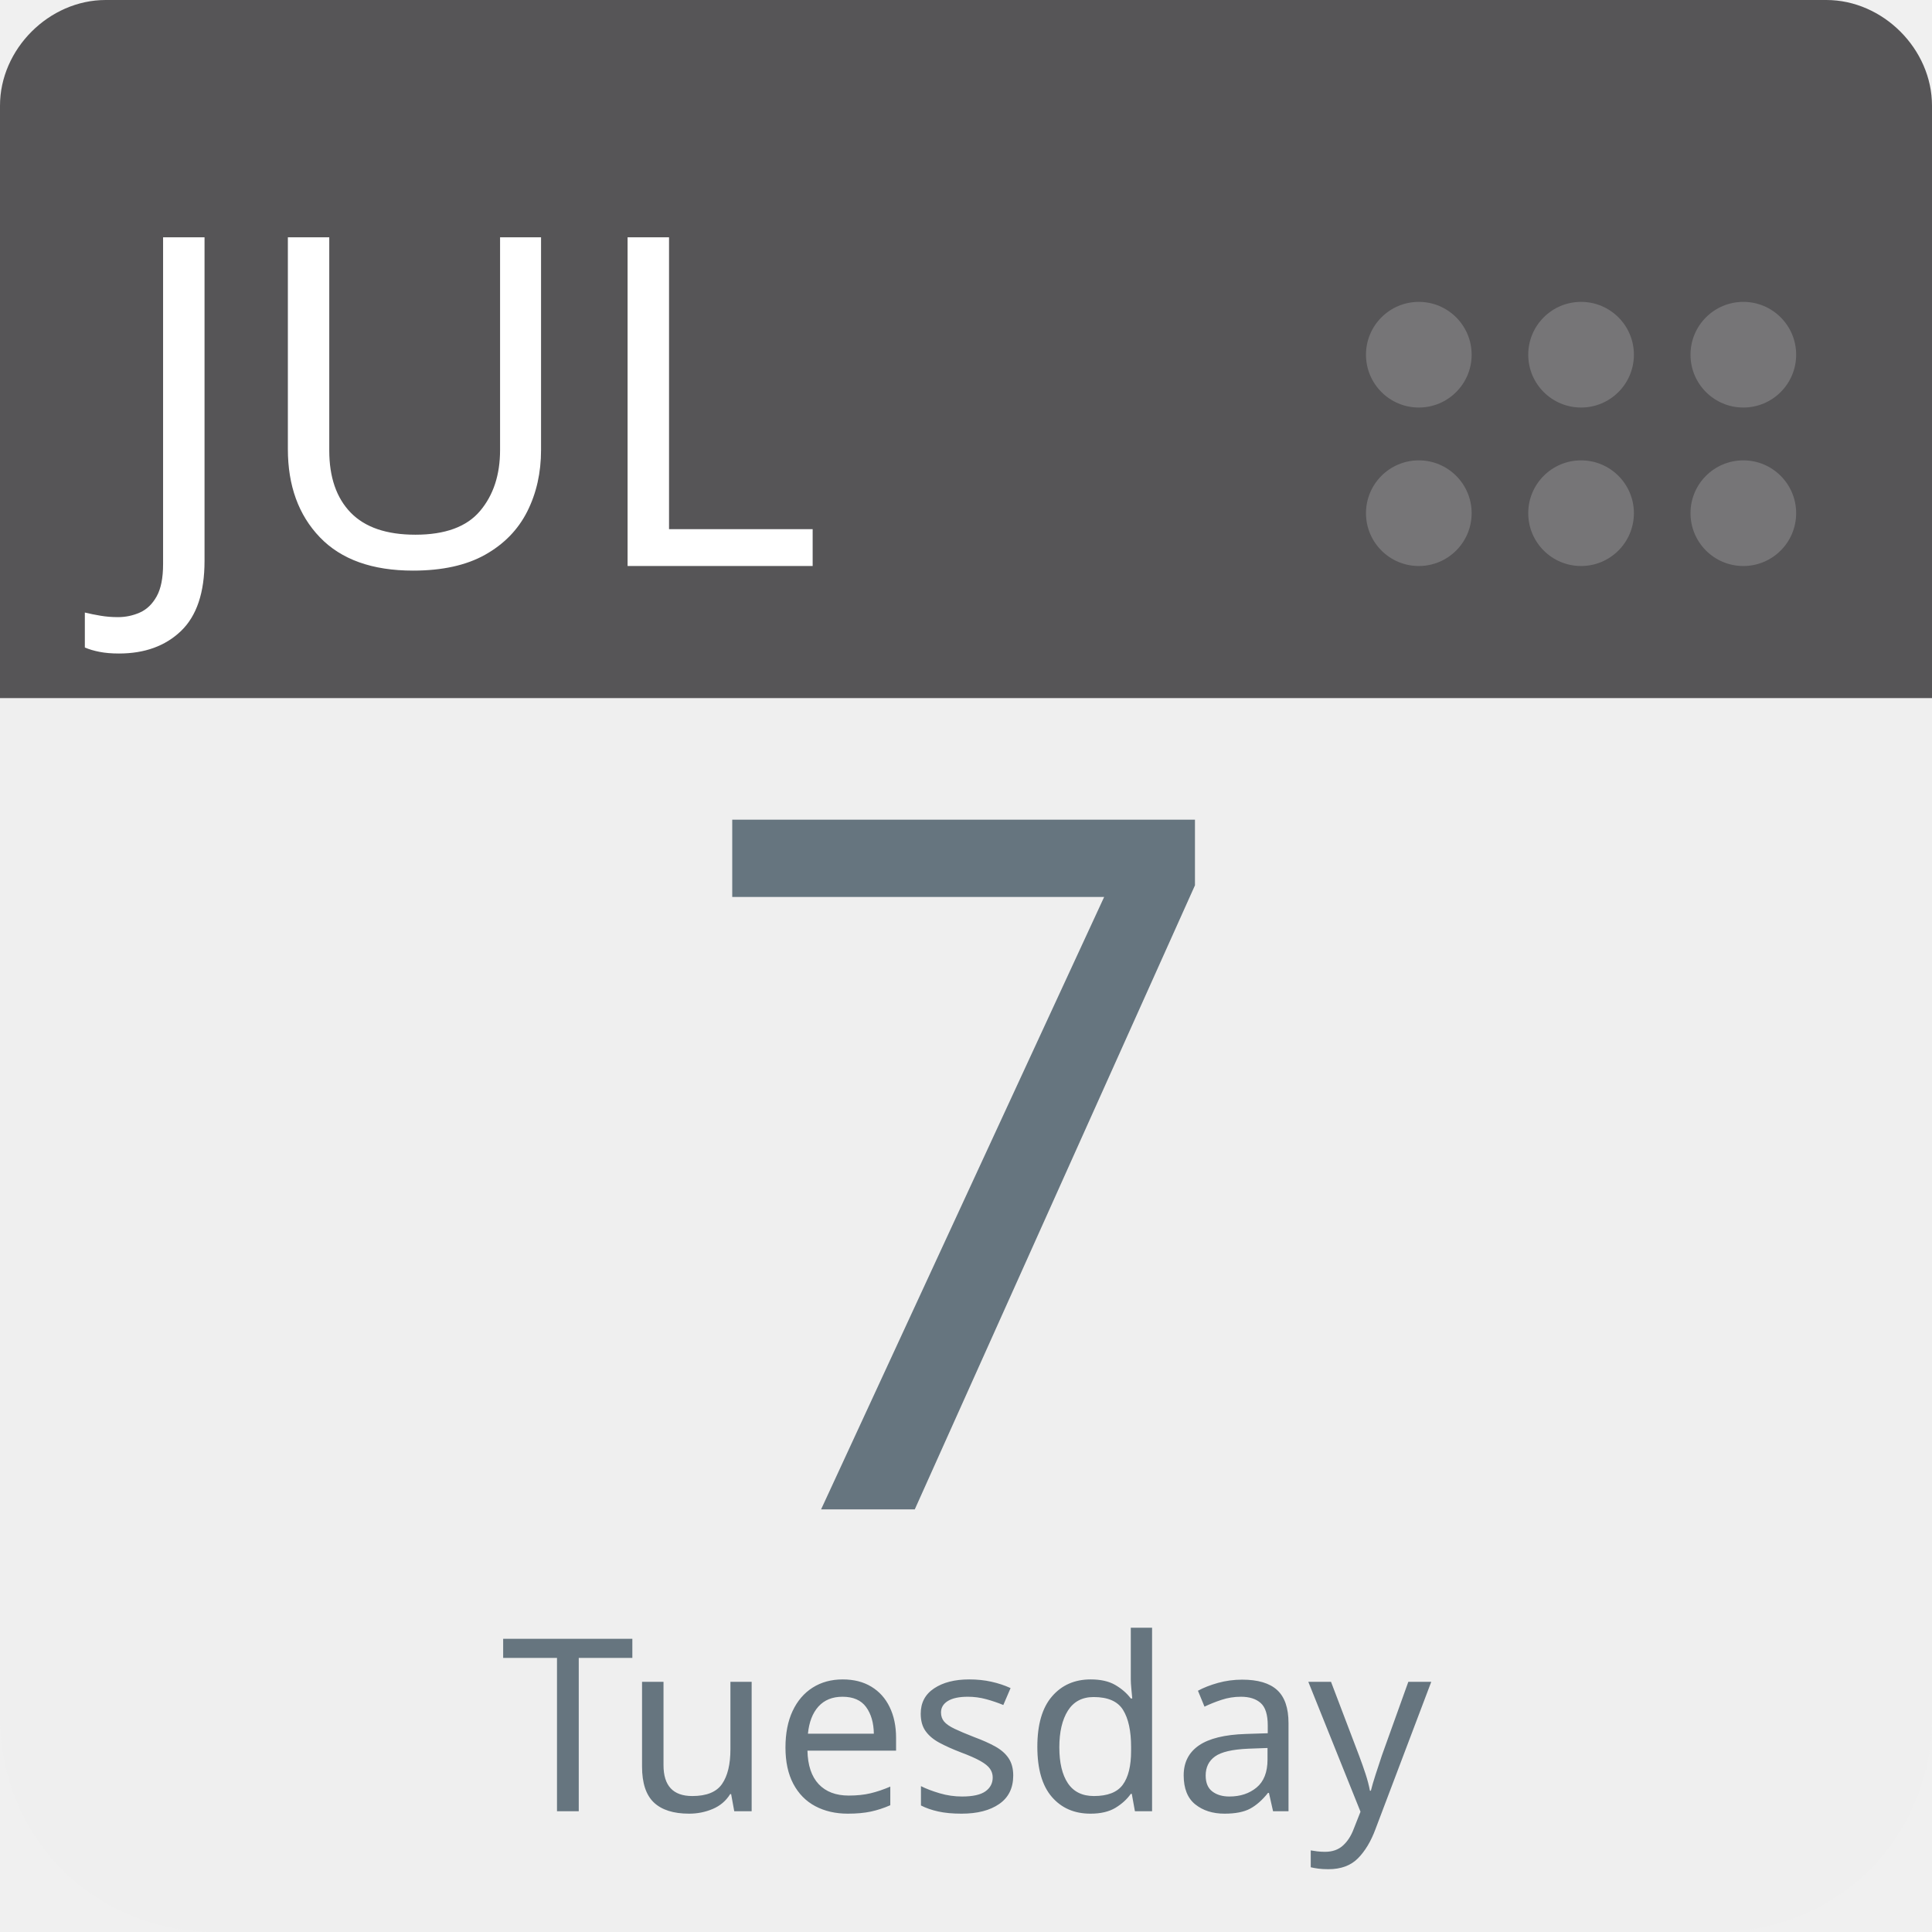
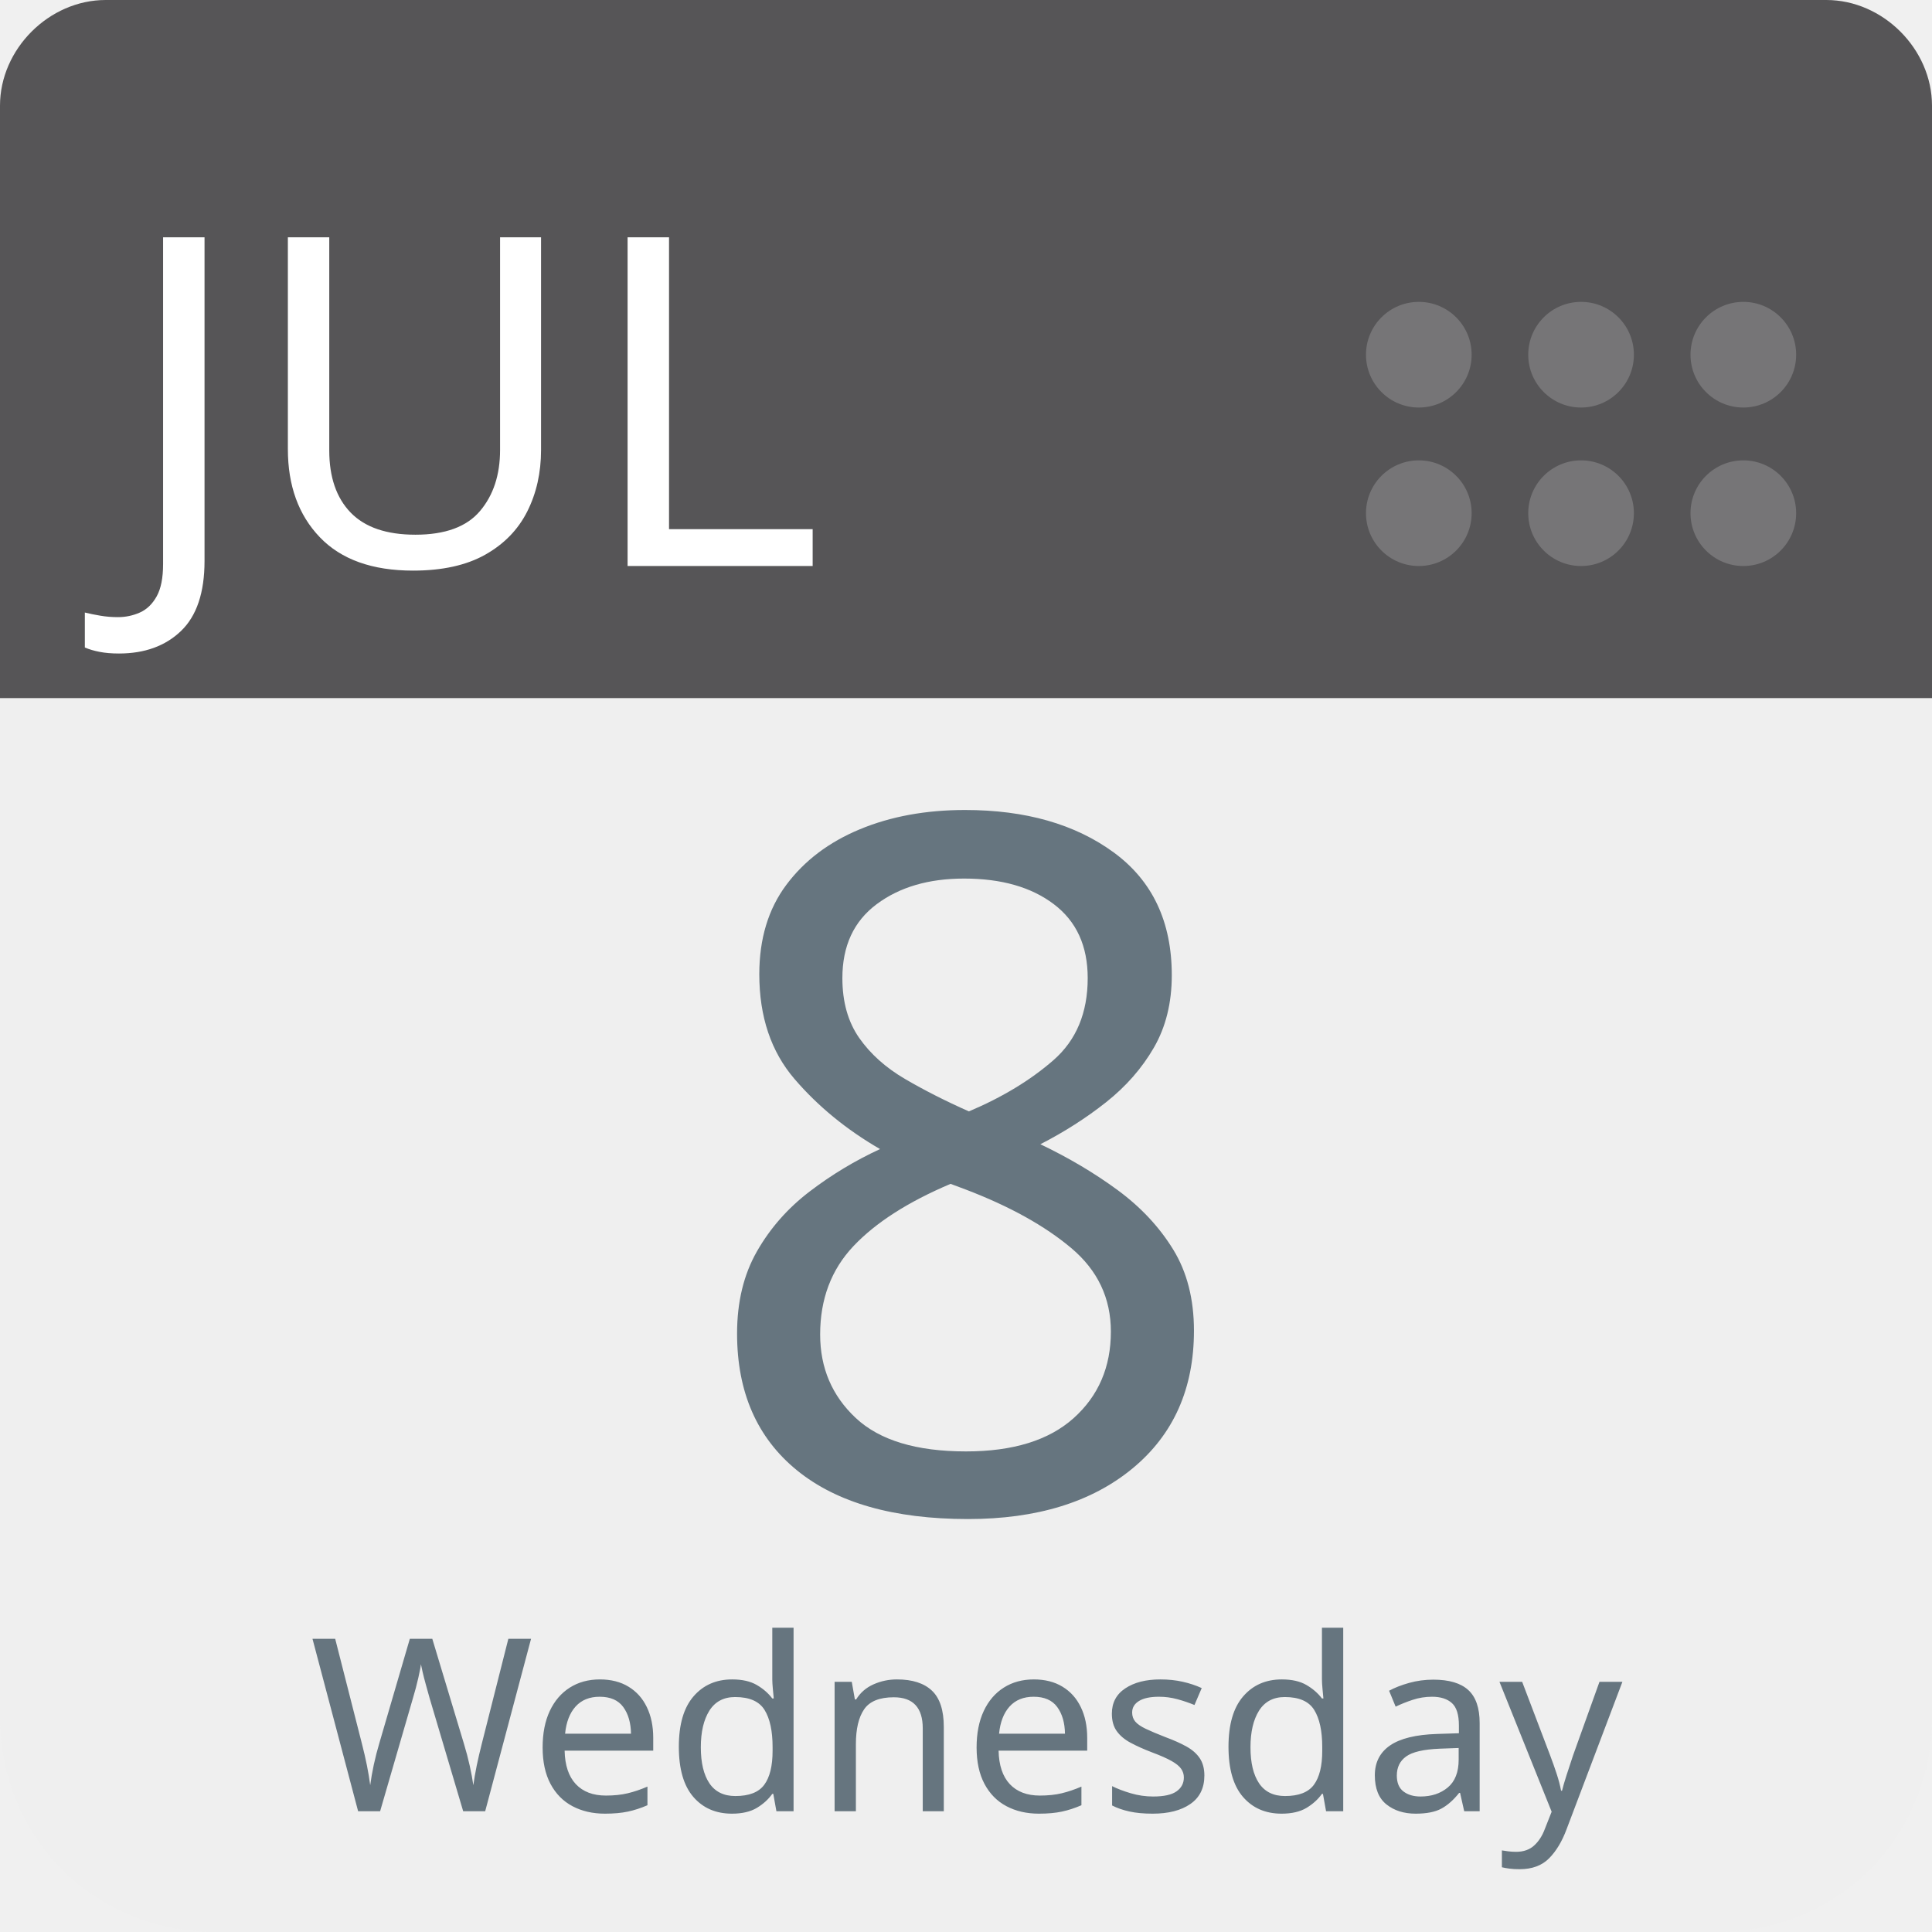
<svg xmlns="http://www.w3.org/2000/svg" aria-label="Calendar" role="img" viewBox="0 0 512 512" width="100%" height="100%" style="cursor: default">
      null
      <path d="m512,455c0,32 -25,57 -57,57l-398,0c-32,0 -57,-25 -57,-57l0,-327c0,-31 25,-57 57,-57l398,0c32,0 57,26 57,57l0,327z" fill="#efefef" />
  <path d="m484,0l-47,0l-409,0c-15,0 -28,13 -28,28l0,157l512,0l0,-157c0,-15 -13,-28 -28,-28z" fill="#565557" />
  <g fill="#767577">
    <circle cx="462" cy="136" r="14" />
    <circle cx="462" cy="94" r="14" />
    <circle cx="419" cy="136" r="14" />
    <circle cx="419" cy="94" r="14" />
    <circle cx="376" cy="136" r="14" />
    <circle cx="376" cy="94" r="14" />
  </g>
  <text id="month" x="32" y="150" fill="#fff" font-family="-apple-system, BlinkMacSystemFont, 'Noto Sans', 'Noto Sans CJK SC', 'Microsoft YaHei', sans-serif, 'Segoe UI', Roboto, 'Helvetica Neue', Arial" font-size="122px" style="text-anchor: left">JUL</text>
-   <text id="day" x="256" y="400" fill="#66757f" font-family="-apple-system, BlinkMacSystemFont, 'Noto Sans', 'Noto Sans CJK SC', 'Microsoft YaHei', sans-serif, 'Segoe UI', Roboto, 'Helvetica Neue', Arial" font-size="256px" style="text-anchor: middle">7</text>
-   <text id="weekday" x="256" y="480" fill="#66757f" font-family="-apple-system, BlinkMacSystemFont, 'Noto Sans', 'Noto Sans CJK SC', 'Microsoft YaHei', sans-serif, 'Segoe UI', Roboto, 'Helvetica Neue', Arial" font-size="64px" style="text-anchor: middle">Tuesday</text>
+   <text id="day" x="256" y="400" fill="#66757f" font-family="-apple-system, BlinkMacSystemFont, 'Noto Sans', 'Noto Sans CJK SC', 'Microsoft YaHei', sans-serif, 'Segoe UI', Roboto, 'Helvetica Neue', Arial" font-size="256px" style="text-anchor: middle">8</text>
+   <text id="weekday" x="256" y="480" fill="#66757f" font-family="-apple-system, BlinkMacSystemFont, 'Noto Sans', 'Noto Sans CJK SC', 'Microsoft YaHei', sans-serif, 'Segoe UI', Roboto, 'Helvetica Neue', Arial" font-size="64px" style="text-anchor: middle">Wednesday</text>
      null
    </svg>
